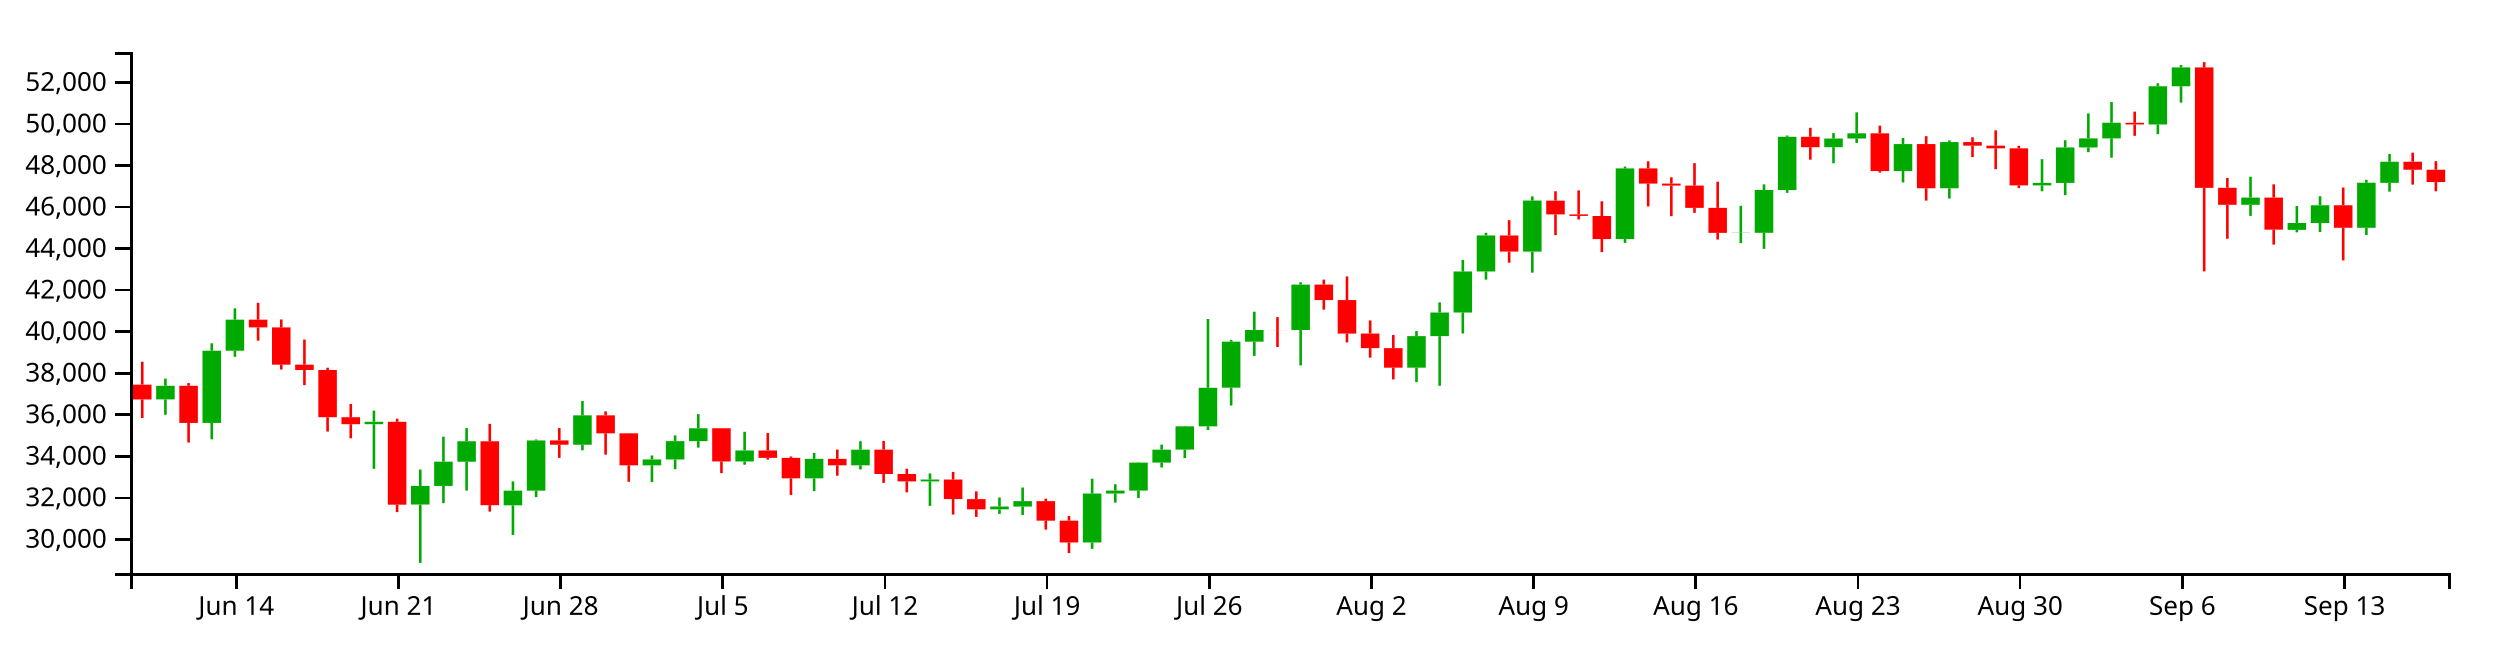
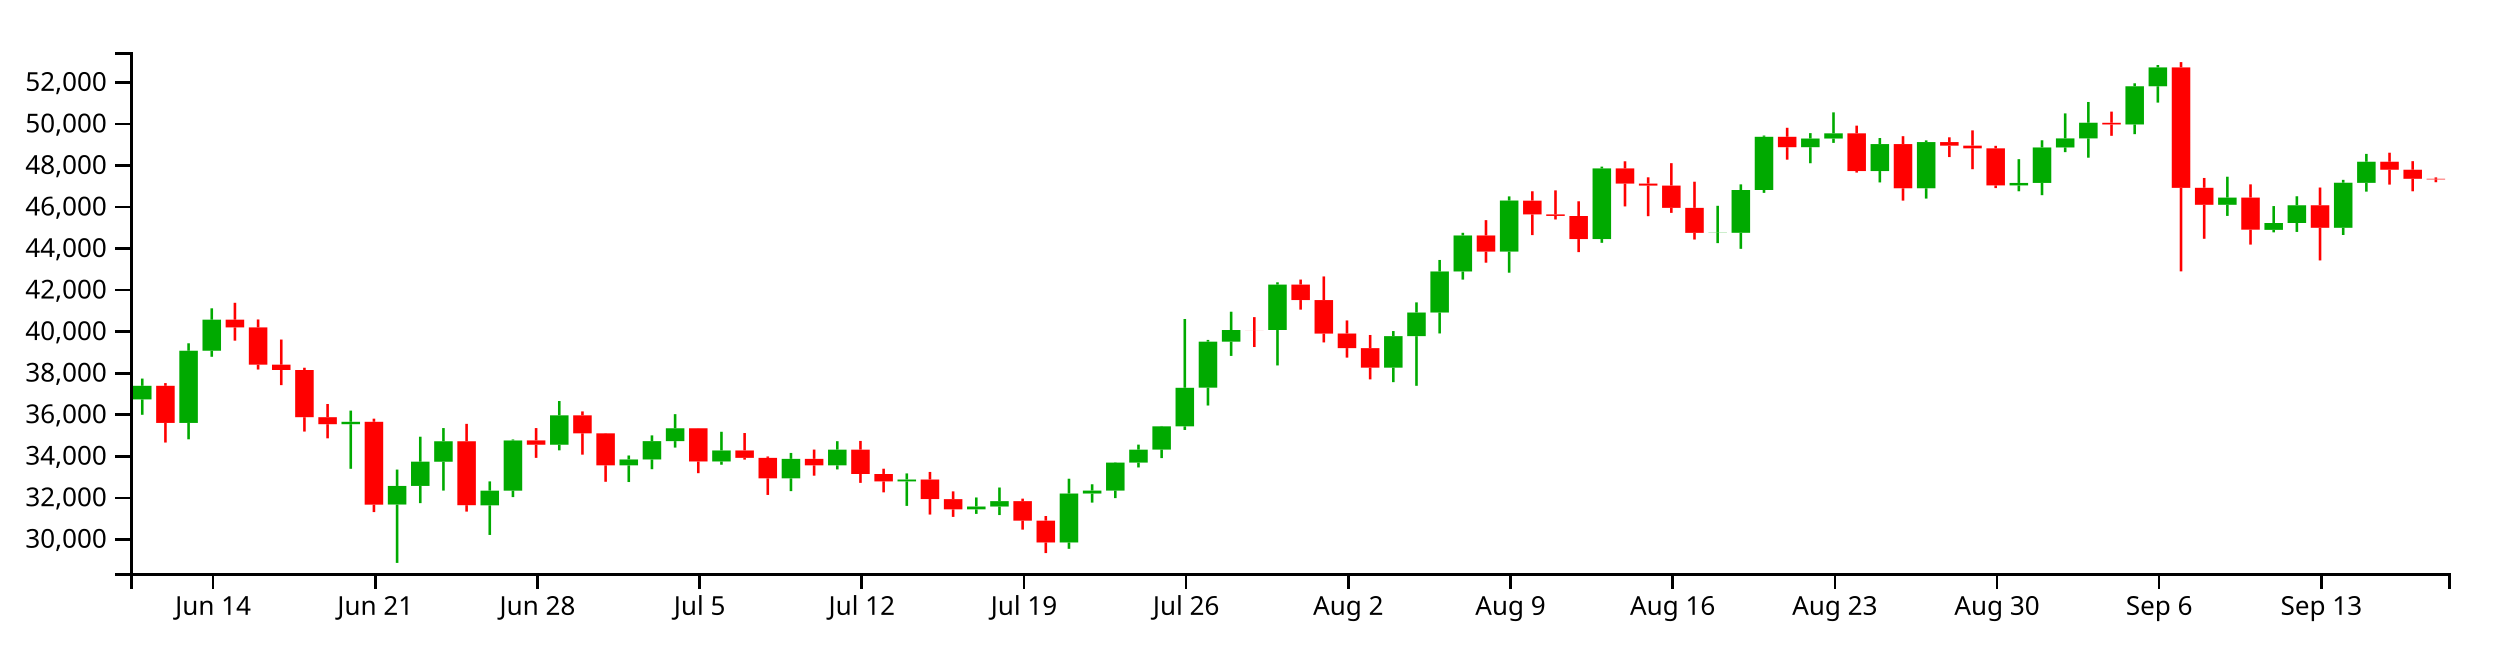
<svg xmlns="http://www.w3.org/2000/svg" version="1.1" width="960" height="250">
  <g transform="translate(50,20)">
    <style>.axis path,.axis line{fill:none;stroke:#000;shape-rendering:crispEdges;}path.candle{stroke:#000000;}path.candle.body{stroke-width:0;}path.candle.up{fill:#00AA00;stroke:#00AA00;}path.candle.down{fill:#FF0000;stroke:#FF0000;}</style>
    <g class="candlestick">
      <g class="data">
-         <path class="candle body up" d="M 9.964 133.371 l 7.117 0 L 17.081 128.155 l -7.117 0 L 9.964 133.371 M 27.757 142.396 l 7.117 0 L 34.874 114.689 l -7.117 0 L 27.757 142.396 M 36.653 114.689 l 7.117 0 L 43.77 102.761 l -7.117 0 L 36.653 114.689 M 90.032 142.894 l 7.117 0 L 97.149 141.965 l -7.117 0 L 90.032 142.894 M 107.825 173.752 l 7.117 0 L 114.942 166.611 l -7.117 0 L 107.825 173.752 M 116.721 166.611 l 7.117 0 L 123.838 157.293 l -7.117 0 L 116.721 166.611 M 125.618 157.317 l 7.117 0 L 132.735 149.438 l -7.117 0 L 125.618 157.317 M 143.411 174.055 l 7.117 0 L 150.528 168.413 l -7.117 0 L 143.411 174.055 M 152.307 168.413 l 7.117 0 L 159.424 149.141 l -7.117 0 L 152.307 168.413 M 170.1 150.779 l 7.117 0 L 177.217 139.48 l -7.117 0 L 170.1 150.779 M 196.789 158.694 l 7.117 0 L 203.906 156.428 l -7.117 0 L 196.789 158.694 M 205.686 156.428 l 7.117 0 L 212.803 149.39 l -7.117 0 L 205.686 156.428 M 214.582 149.39 l 7.117 0 L 221.699 144.466 l -7.117 0 L 214.582 149.39 M 232.375 157.197 l 7.117 0 L 239.492 152.971 l -7.117 0 L 232.375 157.197 M 259.064 163.692 l 7.117 0 L 266.182 156.195 l -7.117 0 L 259.064 163.692 M 276.857 158.69 l 7.117 0 L 283.974 152.66 l -7.117 0 L 276.857 158.69 M 303.547 164.861 l 7.117 0 L 310.664 164.136 l -7.117 0 L 303.547 164.861 M 330.236 175.588 l 7.117 0 L 337.353 174.502 l -7.117 0 L 330.236 175.588 M 339.132 174.502 l 7.117 0 L 346.25 172.441 l -7.117 0 L 339.132 174.502 M 365.822 188.296 l 7.117 0 L 372.939 169.523 l -7.117 0 L 365.822 188.296 M 374.718 169.523 l 7.117 0 L 381.835 168.38 l -7.117 0 L 374.718 169.523 M 383.615 168.382 l 7.117 0 L 390.732 157.644 l -7.117 0 L 383.615 168.382 M 392.511 157.644 l 7.117 0 L 399.628 152.667 l -7.117 0 L 392.511 157.644 M 401.407 152.64 l 7.117 0 L 408.525 143.713 l -7.117 0 L 401.407 152.64 M 410.304 143.713 l 7.117 0 L 417.421 128.907 l -7.117 0 L 410.304 143.713 M 419.2 128.877 l 7.117 0 L 426.317 111.201 l -7.117 0 L 419.2 128.877 M 428.097 111.211 l 7.117 0 L 435.214 106.722 l -7.117 0 L 428.097 111.211 M 445.89 106.731 l 7.117 0 L 453.007 89.283 l -7.117 0 L 445.89 106.731 M 490.372 121.176 l 7.117 0 L 497.489 109.086 l -7.117 0 L 490.372 121.176 M 499.268 109.086 l 7.117 0 L 506.385 100 l -7.117 0 L 499.268 109.086 M 508.165 100 l 7.117 0 L 515.282 84.255 l -7.117 0 L 508.165 100 M 517.061 84.255 l 7.117 0 L 524.178 70.414 l -7.117 0 L 517.061 84.255 M 534.854 76.62 l 7.117 0 L 541.971 57.01 l -7.117 0 L 534.854 76.62 M 570.44 71.789 l 7.117 0 L 577.557 44.676 l -7.117 0 L 570.44 71.789 M 614.922 69.43 l 7.117 0 L 622.039 69.355 l -7.117 0 L 614.922 69.43 M 623.818 69.402 l 7.117 0 L 630.936 52.965 l -7.117 0 L 623.818 69.402 M 632.715 52.965 l 7.117 0 L 639.832 32.535 l -7.117 0 L 632.715 52.965 M 650.508 36.527 l 7.117 0 L 657.625 33.199 l -7.117 0 L 650.508 36.527 M 659.404 33.199 l 7.117 0 L 666.521 31.208 l -7.117 0 L 659.404 33.199 M 677.197 45.681 l 7.117 0 L 684.314 35.319 l -7.117 0 L 677.197 45.681 M 694.99 52.301 l 7.117 0 L 702.107 34.549 l -7.117 0 L 694.99 52.301 M 730.576 51.192 l 7.117 0 L 737.693 50.251 l -7.117 0 L 730.576 51.192 M 739.472 50.251 l 7.117 0 L 746.589 36.618 l -7.117 0 L 739.472 50.251 M 748.369 36.618 l 7.117 0 L 755.486 33.14 l -7.117 0 L 748.369 36.618 M 757.265 33.14 l 7.117 0 L 764.382 27.139 l -7.117 0 L 757.265 33.14 M 775.058 27.79 l 7.117 0 L 782.175 13.122 l -7.117 0 L 775.058 27.79 M 783.954 13.122 l 7.117 0 L 791.072 5.888 l -7.117 0 L 783.954 13.122 M 810.644 58.645 l 7.117 0 L 817.761 55.879 l -7.117 0 L 810.644 58.645 M 828.437 68.263 l 7.117 0 L 835.554 65.62 l -7.117 0 L 828.437 68.263 M 837.333 65.62 l 7.117 0 L 844.45 58.829 l -7.117 0 L 837.333 65.62 M 855.126 67.478 l 7.117 0 L 862.243 50.167 l -7.117 0 L 855.126 67.478 M 864.022 50.232 l 7.117 0 L 871.14 42.113 l -7.117 0 L 864.022 50.232" />
-         <path class="candle body down" d="M 1.068 127.707 l 7.117 0 L 8.185 133.388 l -7.117 0 L 1.068 127.707 M 18.86 128.155 l 7.117 0 L 25.978 142.396 l -7.117 0 L 18.86 128.155 M 45.55 102.761 l 7.117 0 L 52.667 105.729 l -7.117 0 L 45.55 102.761 M 54.446 105.731 l 7.117 0 L 61.563 120.044 l -7.117 0 L 54.446 105.731 M 63.343 120.044 l 7.117 0 L 70.46 122.086 l -7.117 0 L 63.343 120.044 M 72.239 122.086 l 7.117 0 L 79.356 140.213 l -7.117 0 L 72.239 122.086 M 81.136 140.208 l 7.117 0 L 88.253 142.894 l -7.117 0 L 81.136 140.208 M 98.928 141.965 l 7.117 0 L 106.046 173.794 l -7.117 0 L 98.928 141.965 M 134.514 149.438 l 7.117 0 L 141.631 173.989 l -7.117 0 L 134.514 149.438 M 161.204 149.124 l 7.117 0 L 168.321 150.779 l -7.117 0 L 161.204 149.124 M 178.996 139.481 l 7.117 0 L 186.114 146.392 l -7.117 0 L 178.996 139.481 M 187.893 146.392 l 7.117 0 L 195.01 158.676 l -7.117 0 L 187.893 146.392 M 223.479 144.453 l 7.117 0 L 230.596 157.197 l -7.117 0 L 223.479 144.453 M 241.271 152.971 l 7.117 0 L 248.389 155.825 l -7.117 0 L 241.271 152.971 M 250.168 155.825 l 7.117 0 L 257.285 163.692 l -7.117 0 L 250.168 155.825 M 267.961 156.195 l 7.117 0 L 275.078 158.69 l -7.117 0 L 267.961 156.195 M 285.754 152.66 l 7.117 0 L 292.871 162.01 l -7.117 0 L 285.754 152.66 M 294.65 162.007 l 7.117 0 L 301.767 164.855 l -7.117 0 L 294.65 162.007 M 312.443 164.136 l 7.117 0 L 319.56 171.632 l -7.117 0 L 312.443 164.136 M 321.339 171.676 l 7.117 0 L 328.457 175.588 l -7.117 0 L 321.339 171.676 M 348.029 172.441 l 7.117 0 L 355.146 179.928 l -7.117 0 L 348.029 172.441 M 356.925 179.928 l 7.117 0 L 364.042 188.296 l -7.117 0 L 356.925 179.928 M 436.993 106.722 l 7.117 0 L 444.11 106.747 l -7.117 0 L 436.993 106.722 M 454.786 89.283 l 7.117 0 L 461.903 95.221 l -7.117 0 L 454.786 89.283 M 463.683 95.22 l 7.117 0 L 470.8 108.111 l -7.117 0 L 463.683 95.22 M 472.579 108.072 l 7.117 0 L 479.696 113.674 l -7.117 0 L 472.579 108.072 M 481.475 113.682 l 7.117 0 L 488.593 121.176 l -7.117 0 L 481.475 113.682 M 525.958 70.414 l 7.117 0 L 533.075 76.619 l -7.117 0 L 525.958 70.414 M 543.75 57.046 l 7.117 0 L 550.868 62.34 l -7.117 0 L 543.75 57.046 M 552.647 62.34 l 7.117 0 L 559.764 62.93 l -7.117 0 L 552.647 62.34 M 561.543 62.933 l 7.117 0 L 568.661 71.798 l -7.117 0 L 561.543 62.933 M 579.336 44.676 l 7.117 0 L 586.453 50.509 l -7.117 0 L 579.336 44.676 M 588.233 50.51 l 7.117 0 L 595.35 51.265 l -7.117 0 L 588.233 50.51 M 597.129 51.265 l 7.117 0 L 604.246 59.818 l -7.117 0 L 597.129 51.265 M 606.026 59.818 l 7.117 0 L 613.143 69.43 l -7.117 0 L 606.026 59.818 M 641.611 32.535 l 7.117 0 L 648.729 36.527 l -7.117 0 L 641.611 32.535 M 668.301 31.208 l 7.117 0 L 675.418 45.681 l -7.117 0 L 668.301 31.208 M 686.094 35.319 l 7.117 0 L 693.211 52.301 l -7.117 0 L 686.094 35.319 M 703.886 34.549 l 7.117 0 L 711.004 35.941 l -7.117 0 L 703.886 34.549 M 712.783 35.941 l 7.117 0 L 719.9 36.958 l -7.117 0 L 712.783 35.941 M 721.679 36.958 l 7.117 0 L 728.796 51.192 l -7.117 0 L 721.679 36.958 M 766.162 27.148 l 7.117 0 L 773.279 27.805 l -7.117 0 L 766.162 27.148 M 792.851 5.87 l 7.117 0 L 799.968 52.143 l -7.117 0 L 792.851 5.87 M 801.747 52.104 l 7.117 0 L 808.864 58.645 l -7.117 0 L 801.747 52.104 M 819.54 55.879 l 7.117 0 L 826.657 68.194 l -7.117 0 L 819.54 55.879 M 846.23 58.829 l 7.117 0 L 853.347 67.478 l -7.117 0 L 846.23 58.829 M 872.919 42.113 l 7.117 0 L 880.036 45.172 l -7.117 0 L 872.919 42.113 M 881.815 45.172 l 7.117 0 L 888.932 49.922 l -7.117 0 L 881.815 45.172" />
+         <path class="candle body up" d="M 1.068 133.371 l 7.117 0 L 8.185 128.155 l -7.117 0 L 1.068 133.371 M 18.86 142.396 l 7.117 0 L 25.978 114.689 l -7.117 0 L 18.86 142.396 M 27.757 114.689 l 7.117 0 L 34.874 102.761 l -7.117 0 L 27.757 114.689 M 81.136 142.894 l 7.117 0 L 88.253 141.965 l -7.117 0 L 81.136 142.894 M 98.928 173.752 l 7.117 0 L 106.046 166.611 l -7.117 0 L 98.928 173.752 M 107.825 166.611 l 7.117 0 L 114.942 157.293 l -7.117 0 L 107.825 166.611 M 116.721 157.317 l 7.117 0 L 123.838 149.438 l -7.117 0 L 116.721 157.317 M 134.514 174.055 l 7.117 0 L 141.631 168.413 l -7.117 0 L 134.514 174.055 M 143.411 168.413 l 7.117 0 L 150.528 149.141 l -7.117 0 L 143.411 168.413 M 161.204 150.779 l 7.117 0 L 168.321 139.48 l -7.117 0 L 161.204 150.779 M 187.893 158.694 l 7.117 0 L 195.01 156.428 l -7.117 0 L 187.893 158.694 M 196.789 156.428 l 7.117 0 L 203.906 149.39 l -7.117 0 L 196.789 156.428 M 205.686 149.39 l 7.117 0 L 212.803 144.466 l -7.117 0 L 205.686 149.39 M 223.479 157.197 l 7.117 0 L 230.596 152.971 l -7.117 0 L 223.479 157.197 M 250.168 163.692 l 7.117 0 L 257.285 156.195 l -7.117 0 L 250.168 163.692 M 267.961 158.69 l 7.117 0 L 275.078 152.66 l -7.117 0 L 267.961 158.69 M 294.65 164.861 l 7.117 0 L 301.767 164.136 l -7.117 0 L 294.65 164.861 M 321.339 175.588 l 7.117 0 L 328.457 174.502 l -7.117 0 L 321.339 175.588 M 330.236 174.502 l 7.117 0 L 337.353 172.441 l -7.117 0 L 330.236 174.502 M 356.925 188.296 l 7.117 0 L 364.042 169.523 l -7.117 0 L 356.925 188.296 M 365.822 169.523 l 7.117 0 L 372.939 168.38 l -7.117 0 L 365.822 169.523 M 374.718 168.382 l 7.117 0 L 381.835 157.644 l -7.117 0 L 374.718 168.382 M 383.615 157.644 l 7.117 0 L 390.732 152.667 l -7.117 0 L 383.615 157.644 M 392.511 152.64 l 7.117 0 L 399.628 143.713 l -7.117 0 L 392.511 152.64 M 401.407 143.713 l 7.117 0 L 408.525 128.907 l -7.117 0 L 401.407 143.713 M 410.304 128.877 l 7.117 0 L 417.421 111.201 l -7.117 0 L 410.304 128.877 M 419.2 111.211 l 7.117 0 L 426.317 106.722 l -7.117 0 L 419.2 111.211 M 436.993 106.731 l 7.117 0 L 444.11 89.283 l -7.117 0 L 436.993 106.731 M 481.475 121.176 l 7.117 0 L 488.593 109.086 l -7.117 0 L 481.475 121.176 M 490.372 109.086 l 7.117 0 L 497.489 100 l -7.117 0 L 490.372 109.086 M 499.268 100 l 7.117 0 L 506.385 84.255 l -7.117 0 L 499.268 100 M 508.165 84.255 l 7.117 0 L 515.282 70.414 l -7.117 0 L 508.165 84.255 M 525.958 76.62 l 7.117 0 L 533.075 57.01 l -7.117 0 L 525.958 76.62 M 561.543 71.789 l 7.117 0 L 568.661 44.676 l -7.117 0 L 561.543 71.789 M 606.026 69.43 l 7.117 0 L 613.143 69.355 l -7.117 0 L 606.026 69.43 M 614.922 69.402 l 7.117 0 L 622.039 52.965 l -7.117 0 L 614.922 69.402 M 623.818 52.965 l 7.117 0 L 630.936 32.535 l -7.117 0 L 623.818 52.965 M 641.611 36.527 l 7.117 0 L 648.729 33.199 l -7.117 0 L 641.611 36.527 M 650.508 33.199 l 7.117 0 L 657.625 31.208 l -7.117 0 L 650.508 33.199 M 668.301 45.681 l 7.117 0 L 675.418 35.319 l -7.117 0 L 668.301 45.681 M 686.094 52.301 l 7.117 0 L 693.211 34.549 l -7.117 0 L 686.094 52.301 M 721.679 51.192 l 7.117 0 L 728.796 50.251 l -7.117 0 L 721.679 51.192 M 730.576 50.251 l 7.117 0 L 737.693 36.618 l -7.117 0 L 730.576 50.251 M 739.472 36.618 l 7.117 0 L 746.589 33.14 l -7.117 0 L 739.472 36.618 M 748.369 33.14 l 7.117 0 L 755.486 27.139 l -7.117 0 L 748.369 33.14 M 766.162 27.79 l 7.117 0 L 773.279 13.122 l -7.117 0 L 766.162 27.79 M 775.058 13.122 l 7.117 0 L 782.175 5.888 l -7.117 0 L 775.058 13.122 M 801.747 58.645 l 7.117 0 L 808.864 55.879 l -7.117 0 L 801.747 58.645 M 819.54 68.263 l 7.117 0 L 826.657 65.62 l -7.117 0 L 819.54 68.263 M 828.437 65.62 l 7.117 0 L 835.554 58.829 l -7.117 0 L 828.437 65.62 M 846.23 67.478 l 7.117 0 L 853.347 50.167 l -7.117 0 L 846.23 67.478 M 855.126 50.232 l 7.117 0 L 862.243 42.113 l -7.117 0 L 855.126 50.232" />
+         <path class="candle body down" d="M 9.964 128.155 l 7.117 0 L 17.081 142.396 l -7.117 0 L 9.964 128.155 M 36.653 102.761 l 7.117 0 L 43.77 105.729 l -7.117 0 L 36.653 102.761 M 45.55 105.731 l 7.117 0 L 52.667 120.044 l -7.117 0 L 45.55 105.731 M 54.446 120.044 l 7.117 0 L 61.563 122.086 l -7.117 0 L 54.446 120.044 M 63.343 122.086 l 7.117 0 L 70.46 140.213 l -7.117 0 L 63.343 122.086 M 72.239 140.208 l 7.117 0 L 79.356 142.894 l -7.117 0 L 72.239 140.208 M 90.032 141.965 l 7.117 0 L 97.149 173.794 l -7.117 0 L 90.032 141.965 M 125.618 149.438 l 7.117 0 L 132.735 173.989 l -7.117 0 L 125.618 149.438 M 152.307 149.124 l 7.117 0 L 159.424 150.779 l -7.117 0 L 152.307 149.124 M 170.1 139.481 l 7.117 0 L 177.217 146.392 l -7.117 0 L 170.1 139.481 M 178.996 146.392 l 7.117 0 L 186.114 158.676 l -7.117 0 L 178.996 146.392 M 214.582 144.453 l 7.117 0 L 221.699 157.197 l -7.117 0 L 214.582 144.453 M 232.375 152.971 l 7.117 0 L 239.492 155.825 l -7.117 0 L 232.375 152.971 M 241.271 155.825 l 7.117 0 L 248.389 163.692 l -7.117 0 L 241.271 155.825 M 259.064 156.195 l 7.117 0 L 266.182 158.69 l -7.117 0 L 259.064 156.195 M 276.857 152.66 l 7.117 0 L 283.974 162.01 l -7.117 0 L 276.857 152.66 M 285.754 162.007 l 7.117 0 L 292.871 164.855 l -7.117 0 L 285.754 162.007 M 303.547 164.136 l 7.117 0 L 310.664 171.632 l -7.117 0 L 303.547 164.136 M 312.443 171.676 l 7.117 0 L 319.56 175.588 l -7.117 0 L 312.443 171.676 M 339.132 172.441 l 7.117 0 L 346.25 179.928 l -7.117 0 L 339.132 172.441 M 348.029 179.928 l 7.117 0 L 355.146 188.296 l -7.117 0 L 348.029 179.928 M 428.097 106.722 l 7.117 0 L 435.214 106.747 l -7.117 0 L 428.097 106.722 M 445.89 89.283 l 7.117 0 L 453.007 95.221 l -7.117 0 L 445.89 89.283 M 454.786 95.22 l 7.117 0 L 461.903 108.111 l -7.117 0 L 454.786 95.22 M 463.683 108.072 l 7.117 0 L 470.8 113.674 l -7.117 0 L 463.683 108.072 M 472.579 113.682 l 7.117 0 L 479.696 121.176 l -7.117 0 L 472.579 113.682 M 517.061 70.414 l 7.117 0 L 524.178 76.619 l -7.117 0 L 517.061 70.414 M 534.854 57.046 l 7.117 0 L 541.971 62.34 l -7.117 0 L 534.854 57.046 M 543.75 62.34 l 7.117 0 L 550.868 62.93 l -7.117 0 L 543.75 62.34 M 552.647 62.933 l 7.117 0 L 559.764 71.798 l -7.117 0 L 552.647 62.933 M 570.44 44.676 l 7.117 0 L 577.557 50.509 l -7.117 0 L 570.44 44.676 M 579.336 50.51 l 7.117 0 L 586.453 51.265 l -7.117 0 L 579.336 50.51 M 588.233 51.265 l 7.117 0 L 595.35 59.818 l -7.117 0 L 588.233 51.265 M 597.129 59.818 l 7.117 0 L 604.246 69.43 l -7.117 0 L 597.129 59.818 M 632.715 32.535 l 7.117 0 L 639.832 36.527 l -7.117 0 L 632.715 32.535 M 659.404 31.208 l 7.117 0 L 666.521 45.681 l -7.117 0 L 659.404 31.208 M 677.197 35.319 l 7.117 0 L 684.314 52.301 l -7.117 0 L 677.197 35.319 M 694.99 34.549 l 7.117 0 L 702.107 35.941 l -7.117 0 L 694.99 34.549 M 703.886 35.941 l 7.117 0 L 711.004 36.958 l -7.117 0 L 703.886 35.941 M 712.783 36.958 l 7.117 0 L 719.9 51.192 l -7.117 0 L 712.783 36.958 M 757.265 27.148 l 7.117 0 L 764.382 27.805 l -7.117 0 L 757.265 27.148 M 783.954 5.87 l 7.117 0 L 791.072 52.143 l -7.117 0 L 783.954 5.87 M 792.851 52.104 l 7.117 0 L 799.968 58.645 l -7.117 0 L 792.851 52.104 M 810.644 55.879 l 7.117 0 L 817.761 68.194 l -7.117 0 L 810.644 55.879 M 837.333 58.829 l 7.117 0 L 844.45 67.478 l -7.117 0 L 837.333 58.829 M 864.022 42.113 l 7.117 0 L 871.14 45.172 l -7.117 0 L 864.022 42.113 M 872.919 45.172 l 7.117 0 L 880.036 48.664 l -7.117 0 L 872.919 45.172 M 881.815 48.664 l 7.117 0 L 888.932 48.895 l -7.117 0 L 881.815 48.664" />
        <path class="candle body equal" />
-         <path class="candle wick up" d="M 13.523 125.376 L 13.523 128.155 M 13.523 133.371 L 13.523 139.281 M 31.315 111.822 L 31.315 114.689 M 31.315 142.396 L 31.315 148.689 M 40.212 98.393 L 40.212 102.761 M 40.212 114.689 L 40.212 117.006 M 93.591 137.678 L 93.591 141.965 M 93.591 142.894 L 93.591 160.021 M 111.383 160.318 L 111.383 166.611 M 111.383 173.752 L 111.383 196.154 M 120.28 147.7 L 120.28 157.293 M 120.28 166.611 L 120.28 173.203 M 129.176 144.375 L 129.176 149.438 M 129.176 157.317 L 129.176 168.39 M 146.969 164.854 L 146.969 168.413 M 146.969 174.055 L 146.969 185.42 M 155.866 148.753 L 155.866 149.141 M 155.866 168.413 L 155.866 170.887 M 173.659 133.992 L 173.659 139.48 M 173.659 150.779 L 173.659 152.928 M 200.348 154.909 L 200.348 156.428 M 200.348 158.694 L 200.348 165.101 M 209.244 147.185 L 209.244 149.39 M 209.244 156.428 L 209.244 160.175 M 218.141 139.033 L 218.141 144.466 M 218.141 149.39 L 218.141 151.878 M 235.934 145.803 L 235.934 152.971 M 235.934 157.197 L 235.934 158.458 M 262.623 153.928 L 262.623 156.195 M 262.623 163.692 L 262.623 168.593 M 280.416 149.415 L 280.416 152.66 M 280.416 158.69 L 280.416 160.256 M 307.105 161.791 L 307.105 164.136 M 307.105 164.861 L 307.105 174.264 M 333.794 171.026 L 333.794 174.502 M 333.794 175.588 L 333.794 177.339 M 342.691 167.206 L 342.691 172.441 M 342.691 174.502 L 342.691 177.781 M 369.38 163.833 L 369.38 169.523 M 369.38 188.296 L 369.38 190.75 M 378.277 165.959 L 378.277 168.38 M 378.277 169.523 L 378.277 173.004 M 387.173 157.517 L 387.173 157.644 M 387.173 168.382 L 387.173 171.278 M 396.07 150.738 L 396.07 152.667 M 396.07 157.644 L 396.07 159.501 M 404.966 143.577 L 404.966 143.713 M 404.966 152.64 L 404.966 155.913 M 413.862 102.492 L 413.862 128.907 M 413.862 143.713 L 413.862 145.11 M 422.759 110.526 L 422.759 111.201 M 422.759 128.877 L 422.759 135.722 M 431.655 99.701 L 431.655 106.722 M 431.655 111.211 L 431.655 116.671 M 449.448 88.403 L 449.448 89.283 M 449.448 106.731 L 449.448 120.329 M 493.93 107.12 L 493.93 109.086 M 493.93 121.176 L 493.93 126.746 M 502.827 96.112 L 502.827 100 M 502.827 109.086 L 502.827 128.149 M 511.723 79.825 L 511.723 84.255 M 511.723 100 L 511.723 108.044 M 520.62 69.397 L 520.62 70.414 M 520.62 84.255 L 520.62 87.369 M 538.413 55.409 L 538.413 57.01 M 538.413 76.62 L 538.413 84.717 M 573.998 43.99 L 573.998 44.676 M 573.998 71.789 L 573.998 73.246 M 618.481 59.03 L 618.481 69.355 M 618.481 69.43 L 618.481 73.359 M 627.377 50.793 L 627.377 52.965 M 627.377 69.402 L 627.377 75.556 M 636.273 32.052 L 636.273 32.535 M 636.273 52.965 L 636.273 54.062 M 654.066 31.119 L 654.066 33.199 M 654.066 36.527 L 654.066 42.682 M 662.963 23.145 L 662.963 31.208 M 662.963 33.199 L 662.963 34.875 M 680.756 32.999 L 680.756 35.319 M 680.756 45.681 L 680.756 50.049 M 698.549 33.911 L 698.549 34.549 M 698.549 52.301 L 698.549 56.255 M 734.134 41.119 L 734.134 50.251 M 734.134 51.192 L 734.134 53.448 M 743.031 33.863 L 743.031 36.618 M 743.031 50.251 L 743.031 54.947 M 751.927 23.542 L 751.927 33.14 M 751.927 36.618 L 751.927 38.424 M 760.824 19.157 L 760.824 27.139 M 760.824 33.14 L 760.824 40.555 M 778.617 11.98 L 778.617 13.122 M 778.617 27.79 L 778.617 31.518 M 787.513 4.963 L 787.513 5.888 M 787.513 13.122 L 787.513 19.402 M 814.202 47.866 L 814.202 55.879 M 814.202 58.645 L 814.202 62.913 M 831.995 59.127 L 831.995 65.62 M 831.995 68.263 L 831.995 69.22 M 840.892 55.362 L 840.892 58.829 M 840.892 65.62 L 840.892 69.062 M 858.685 49.062 L 858.685 50.167 M 858.685 67.478 L 858.685 70.239 M 867.581 39.094 L 867.581 42.113 M 867.581 50.232 L 867.581 53.589" style="stroke-width: 1px;" />
-         <path class="candle wick down" d="M 4.626 118.912 L 4.626 127.707 M 4.626 133.388 L 4.626 140.515 M 22.419 127.105 L 22.419 128.155 M 22.419 142.396 L 22.419 149.938 M 49.108 96.272 L 49.108 102.761 M 49.108 105.729 L 49.108 110.814 M 58.005 102.674 L 58.005 105.731 M 58.005 120.044 L 58.005 121.902 M 66.901 110.388 L 66.901 120.044 M 66.901 122.086 L 66.901 127.891 M 75.798 121.21 L 75.798 122.086 M 75.798 140.213 L 75.798 145.72 M 84.694 135.132 L 84.694 140.208 M 84.694 142.894 L 84.694 148.318 M 102.487 140.77 L 102.487 141.965 M 102.487 173.794 L 102.487 176.646 M 138.073 142.764 L 138.073 149.438 M 138.073 173.989 L 138.073 176.457 M 164.762 144.377 L 164.762 149.124 M 164.762 150.779 L 164.762 155.821 M 182.555 137.979 L 182.555 139.481 M 182.555 146.392 L 182.555 154.586 M 191.451 146.292 L 191.451 146.392 M 191.451 158.676 L 191.451 165.005 M 227.037 144.408 L 227.037 144.453 M 227.037 157.197 L 227.037 161.699 M 244.83 146.28 L 244.83 152.971 M 244.83 155.825 L 244.83 156.498 M 253.727 155.287 L 253.727 155.825 M 253.727 163.692 L 253.727 170.061 M 271.519 152.636 L 271.519 156.195 M 271.519 158.69 L 271.519 162.662 M 289.312 149.316 L 289.312 152.66 M 289.312 162.01 L 289.312 165.425 M 298.209 159.989 L 298.209 162.007 M 298.209 164.855 L 298.209 169.062 M 316.002 161.223 L 316.002 164.136 M 316.002 171.632 L 316.002 177.589 M 324.898 168.688 L 324.898 171.676 M 324.898 175.588 L 324.898 178.49 M 351.587 171.48 L 351.587 172.441 M 351.587 179.928 L 351.587 183.375 M 360.484 178.147 L 360.484 179.928 M 360.484 188.296 L 360.484 192.382 M 440.552 101.774 L 440.552 106.722 M 440.552 106.747 L 440.552 113.258 M 458.345 87.356 L 458.345 89.283 M 458.345 95.221 L 458.345 98.902 M 467.241 86.152 L 467.241 95.22 M 467.241 108.111 L 467.241 111.487 M 476.138 103.05 L 476.138 108.072 M 476.138 113.674 L 476.138 117.325 M 485.034 108.633 L 485.034 113.682 M 485.034 121.176 L 485.034 125.682 M 529.516 64.533 L 529.516 70.414 M 529.516 76.619 L 529.516 80.873 M 547.309 53.448 L 547.309 57.046 M 547.309 62.34 L 547.309 70.279 M 556.206 53.102 L 556.206 62.34 M 556.206 62.93 L 556.206 64.285 M 565.102 57.291 L 565.102 62.933 M 565.102 71.798 L 565.102 76.814 M 582.895 41.933 L 582.895 44.676 M 582.895 50.509 L 582.895 59.261 M 591.791 48.087 L 591.791 50.51 M 591.791 51.265 L 591.791 63.018 M 600.688 42.652 L 600.688 51.265 M 600.688 59.818 L 600.688 61.742 M 609.584 49.78 L 609.584 59.818 M 609.584 69.43 L 609.584 71.981 M 645.17 29.07 L 645.17 32.535 M 645.17 36.527 L 645.17 41.311 M 671.859 28.248 L 671.859 31.208 M 671.859 45.681 L 671.859 46.271 M 689.652 32.293 L 689.652 35.319 M 689.652 52.301 L 689.652 57.037 M 707.445 32.722 L 707.445 34.549 M 707.445 35.941 L 707.445 40.315 M 716.341 30.065 L 716.341 35.941 M 716.341 36.958 L 716.341 44.975 M 725.238 35.995 L 725.238 36.958 M 725.238 51.192 L 725.238 52.228 M 769.72 22.86 L 769.72 27.148 M 769.72 27.805 L 769.72 32.156 M 796.409 3.846 L 796.409 5.87 M 796.409 52.143 L 796.409 84.206 M 805.306 48.337 L 805.306 52.104 M 805.306 58.645 L 805.306 71.694 M 823.099 50.793 L 823.099 55.879 M 823.099 68.194 L 823.099 73.925 M 849.788 52.013 L 849.788 58.829 M 849.788 67.478 L 849.788 80.004 M 876.477 38.639 L 876.477 42.113 M 876.477 45.172 L 876.477 50.888 M 885.374 41.885 L 885.374 45.172 M 885.374 49.922 L 885.374 53.452" style="stroke-width: 1px;" />
+         <path class="candle wick up" d="M 4.626 125.376 L 4.626 128.155 M 4.626 133.371 L 4.626 139.281 M 22.419 111.822 L 22.419 114.689 M 22.419 142.396 L 22.419 148.689 M 31.315 98.393 L 31.315 102.761 M 31.315 114.689 L 31.315 117.006 M 84.694 137.678 L 84.694 141.965 M 84.694 142.894 L 84.694 160.021 M 102.487 160.318 L 102.487 166.611 M 102.487 173.752 L 102.487 196.154 M 111.383 147.7 L 111.383 157.293 M 111.383 166.611 L 111.383 173.203 M 120.28 144.375 L 120.28 149.438 M 120.28 157.317 L 120.28 168.39 M 138.073 164.854 L 138.073 168.413 M 138.073 174.055 L 138.073 185.42 M 146.969 148.753 L 146.969 149.141 M 146.969 168.413 L 146.969 170.887 M 164.762 133.992 L 164.762 139.48 M 164.762 150.779 L 164.762 152.928 M 191.451 154.909 L 191.451 156.428 M 191.451 158.694 L 191.451 165.101 M 200.348 147.185 L 200.348 149.39 M 200.348 156.428 L 200.348 160.175 M 209.244 139.033 L 209.244 144.466 M 209.244 149.39 L 209.244 151.878 M 227.037 145.803 L 227.037 152.971 M 227.037 157.197 L 227.037 158.458 M 253.727 153.928 L 253.727 156.195 M 253.727 163.692 L 253.727 168.593 M 271.519 149.415 L 271.519 152.66 M 271.519 158.69 L 271.519 160.256 M 298.209 161.791 L 298.209 164.136 M 298.209 164.861 L 298.209 174.264 M 324.898 171.026 L 324.898 174.502 M 324.898 175.588 L 324.898 177.339 M 333.794 167.206 L 333.794 172.441 M 333.794 174.502 L 333.794 177.781 M 360.484 163.833 L 360.484 169.523 M 360.484 188.296 L 360.484 190.75 M 369.38 165.959 L 369.38 168.38 M 369.38 169.523 L 369.38 173.004 M 378.277 157.517 L 378.277 157.644 M 378.277 168.382 L 378.277 171.278 M 387.173 150.738 L 387.173 152.667 M 387.173 157.644 L 387.173 159.501 M 396.07 143.577 L 396.07 143.713 M 396.07 152.64 L 396.07 155.913 M 404.966 102.492 L 404.966 128.907 M 404.966 143.713 L 404.966 145.11 M 413.862 110.526 L 413.862 111.201 M 413.862 128.877 L 413.862 135.722 M 422.759 99.701 L 422.759 106.722 M 422.759 111.211 L 422.759 116.671 M 440.552 88.403 L 440.552 89.283 M 440.552 106.731 L 440.552 120.329 M 485.034 107.12 L 485.034 109.086 M 485.034 121.176 L 485.034 126.746 M 493.93 96.112 L 493.93 100 M 493.93 109.086 L 493.93 128.149 M 502.827 79.825 L 502.827 84.255 M 502.827 100 L 502.827 108.044 M 511.723 69.397 L 511.723 70.414 M 511.723 84.255 L 511.723 87.369 M 529.516 55.409 L 529.516 57.01 M 529.516 76.62 L 529.516 84.717 M 565.102 43.99 L 565.102 44.676 M 565.102 71.789 L 565.102 73.246 M 609.584 59.03 L 609.584 69.355 M 609.584 69.43 L 609.584 73.359 M 618.481 50.793 L 618.481 52.965 M 618.481 69.402 L 618.481 75.556 M 627.377 32.052 L 627.377 32.535 M 627.377 52.965 L 627.377 54.062 M 645.17 31.119 L 645.17 33.199 M 645.17 36.527 L 645.17 42.682 M 654.066 23.145 L 654.066 31.208 M 654.066 33.199 L 654.066 34.875 M 671.859 32.999 L 671.859 35.319 M 671.859 45.681 L 671.859 50.049 M 689.652 33.911 L 689.652 34.549 M 689.652 52.301 L 689.652 56.255 M 725.238 41.119 L 725.238 50.251 M 725.238 51.192 L 725.238 53.448 M 734.134 33.863 L 734.134 36.618 M 734.134 50.251 L 734.134 54.947 M 743.031 23.542 L 743.031 33.14 M 743.031 36.618 L 743.031 38.424 M 751.927 19.157 L 751.927 27.139 M 751.927 33.14 L 751.927 40.555 M 769.72 11.98 L 769.72 13.122 M 769.72 27.79 L 769.72 31.518 M 778.617 4.963 L 778.617 5.888 M 778.617 13.122 L 778.617 19.402 M 805.306 47.866 L 805.306 55.879 M 805.306 58.645 L 805.306 62.913 M 823.099 59.127 L 823.099 65.62 M 823.099 68.263 L 823.099 69.22 M 831.995 55.362 L 831.995 58.829 M 831.995 65.62 L 831.995 69.062 M 849.788 49.062 L 849.788 50.167 M 849.788 67.478 L 849.788 70.239 M 858.685 39.094 L 858.685 42.113 M 858.685 50.232 L 858.685 53.589" style="stroke-width: 1px;" />
+         <path class="candle wick down" d="M 13.523 127.105 L 13.523 128.155 M 13.523 142.396 L 13.523 149.938 M 40.212 96.272 L 40.212 102.761 M 40.212 105.729 L 40.212 110.814 M 49.108 102.674 L 49.108 105.731 M 49.108 120.044 L 49.108 121.902 M 58.005 110.388 L 58.005 120.044 M 58.005 122.086 L 58.005 127.891 M 66.901 121.21 L 66.901 122.086 M 66.901 140.213 L 66.901 145.72 M 75.798 135.132 L 75.798 140.208 M 75.798 142.894 L 75.798 148.318 M 93.591 140.77 L 93.591 141.965 M 93.591 173.794 L 93.591 176.646 M 129.176 142.764 L 129.176 149.438 M 129.176 173.989 L 129.176 176.457 M 155.866 144.377 L 155.866 149.124 M 155.866 150.779 L 155.866 155.821 M 173.659 137.979 L 173.659 139.481 M 173.659 146.392 L 173.659 154.586 M 182.555 146.292 L 182.555 146.392 M 182.555 158.676 L 182.555 165.005 M 218.141 144.408 L 218.141 144.453 M 218.141 157.197 L 218.141 161.699 M 235.934 146.28 L 235.934 152.971 M 235.934 155.825 L 235.934 156.498 M 244.83 155.287 L 244.83 155.825 M 244.83 163.692 L 244.83 170.061 M 262.623 152.636 L 262.623 156.195 M 262.623 158.69 L 262.623 162.662 M 280.416 149.316 L 280.416 152.66 M 280.416 162.01 L 280.416 165.425 M 289.312 159.989 L 289.312 162.007 M 289.312 164.855 L 289.312 169.062 M 307.105 161.223 L 307.105 164.136 M 307.105 171.632 L 307.105 177.589 M 316.002 168.688 L 316.002 171.676 M 316.002 175.588 L 316.002 178.49 M 342.691 171.48 L 342.691 172.441 M 342.691 179.928 L 342.691 183.375 M 351.587 178.147 L 351.587 179.928 M 351.587 188.296 L 351.587 192.382 M 431.655 101.774 L 431.655 106.722 M 431.655 106.747 L 431.655 113.258 M 449.448 87.356 L 449.448 89.283 M 449.448 95.221 L 449.448 98.902 M 458.345 86.152 L 458.345 95.22 M 458.345 108.111 L 458.345 111.487 M 467.241 103.05 L 467.241 108.072 M 467.241 113.674 L 467.241 117.325 M 476.138 108.633 L 476.138 113.682 M 476.138 121.176 L 476.138 125.682 M 520.62 64.533 L 520.62 70.414 M 520.62 76.619 L 520.62 80.873 M 538.413 53.448 L 538.413 57.046 M 538.413 62.34 L 538.413 70.279 M 547.309 53.102 L 547.309 62.34 M 547.309 62.93 L 547.309 64.285 M 556.206 57.291 L 556.206 62.933 M 556.206 71.798 L 556.206 76.814 M 573.998 41.933 L 573.998 44.676 M 573.998 50.509 L 573.998 59.261 M 582.895 48.087 L 582.895 50.51 M 582.895 51.265 L 582.895 63.018 M 591.791 42.652 L 591.791 51.265 M 591.791 59.818 L 591.791 61.742 M 600.688 49.78 L 600.688 59.818 M 600.688 69.43 L 600.688 71.981 M 636.273 29.07 L 636.273 32.535 M 636.273 36.527 L 636.273 41.311 M 662.963 28.248 L 662.963 31.208 M 662.963 45.681 L 662.963 46.271 M 680.756 32.293 L 680.756 35.319 M 680.756 52.301 L 680.756 57.037 M 698.549 32.722 L 698.549 34.549 M 698.549 35.941 L 698.549 40.315 M 707.445 30.065 L 707.445 35.941 M 707.445 36.958 L 707.445 44.975 M 716.341 35.995 L 716.341 36.958 M 716.341 51.192 L 716.341 52.228 M 760.824 22.86 L 760.824 27.148 M 760.824 27.805 L 760.824 32.156 M 787.513 3.846 L 787.513 5.87 M 787.513 52.143 L 787.513 84.206 M 796.409 48.337 L 796.409 52.104 M 796.409 58.645 L 796.409 71.694 M 814.202 50.793 L 814.202 55.879 M 814.202 68.194 L 814.202 73.925 M 840.892 52.013 L 840.892 58.829 M 840.892 67.478 L 840.892 80.004 M 867.581 38.639 L 867.581 42.113 M 867.581 45.172 L 867.581 50.888 M 876.477 41.885 L 876.477 45.172 M 876.477 48.664 L 876.477 53.452 M 885.374 48.121 L 885.374 48.664 M 885.374 48.895 L 885.374 49.975" style="stroke-width: 1px;" />
        <path class="candle wick equal" style="stroke-width: 1px;" />
      </g>
    </g>
    <g class="x axis" transform="translate(0,200)" fill="none" font-size="10" font-family="sans-serif" text-anchor="middle">
      <path class="domain" stroke="#000" d="M0.5,6V0.5H890.5V6" />
-       <g class="tick" opacity="1" transform="translate(40.21192,0)">
+       <g class="tick" opacity="1" transform="translate(31.31547,0)">
        <line stroke="#000" y2="6" x1="0.5" x2="0.5" />
        <text fill="#000" y="9" x="0.5" dy="0.71em">Jun 14</text>
      </g>
-       <g class="tick" opacity="1" transform="translate(102.487,0)">
+       <g class="tick" opacity="1" transform="translate(93.59056,0)">
        <line stroke="#000" y2="6" x1="0.5" x2="0.5" />
        <text fill="#000" y="9" x="0.5" dy="0.71em">Jun 21</text>
      </g>
-       <g class="tick" opacity="1" transform="translate(164.7621,0)">
+       <g class="tick" opacity="1" transform="translate(155.8657,0)">
        <line stroke="#000" y2="6" x1="0.5" x2="0.5" />
        <text fill="#000" y="9" x="0.5" dy="0.71em">Jun 28</text>
      </g>
-       <g class="tick" opacity="1" transform="translate(227.0372,0)">
+       <g class="tick" opacity="1" transform="translate(218.1407,0)">
        <line stroke="#000" y2="6" x1="0.5" x2="0.5" />
        <text fill="#000" y="9" x="0.5" dy="0.71em">Jul  5</text>
      </g>
-       <g class="tick" opacity="1" transform="translate(289.3123,0)">
+       <g class="tick" opacity="1" transform="translate(280.4158,0)">
        <line stroke="#000" y2="6" x1="0.5" x2="0.5" />
        <text fill="#000" y="9" x="0.5" dy="0.71em">Jul 12</text>
      </g>
-       <g class="tick" opacity="1" transform="translate(351.5874,0)">
+       <g class="tick" opacity="1" transform="translate(342.6909,0)">
        <line stroke="#000" y2="6" x1="0.5" x2="0.5" />
        <text fill="#000" y="9" x="0.5" dy="0.71em">Jul 19</text>
      </g>
-       <g class="tick" opacity="1" transform="translate(413.8625,0)">
+       <g class="tick" opacity="1" transform="translate(404.966,0)">
        <line stroke="#000" y2="6" x1="0.5" x2="0.5" />
        <text fill="#000" y="9" x="0.5" dy="0.71em">Jul 26</text>
      </g>
-       <g class="tick" opacity="1" transform="translate(476.1375,0)">
+       <g class="tick" opacity="1" transform="translate(467.2411,0)">
        <line stroke="#000" y2="6" x1="0.5" x2="0.5" />
        <text fill="#000" y="9" x="0.5" dy="0.71em">Aug  2</text>
      </g>
-       <g class="tick" opacity="1" transform="translate(538.4126,0)">
+       <g class="tick" opacity="1" transform="translate(529.5162,0)">
        <line stroke="#000" y2="6" x1="0.5" x2="0.5" />
        <text fill="#000" y="9" x="0.5" dy="0.71em">Aug  9</text>
      </g>
-       <g class="tick" opacity="1" transform="translate(600.6877,0)">
+       <g class="tick" opacity="1" transform="translate(591.7913,0)">
        <line stroke="#000" y2="6" x1="0.5" x2="0.5" />
        <text fill="#000" y="9" x="0.5" dy="0.71em">Aug 16</text>
      </g>
-       <g class="tick" opacity="1" transform="translate(662.9628,0)">
+       <g class="tick" opacity="1" transform="translate(654.0664,0)">
        <line stroke="#000" y2="6" x1="0.5" x2="0.5" />
        <text fill="#000" y="9" x="0.5" dy="0.71em">Aug 23</text>
      </g>
-       <g class="tick" opacity="1" transform="translate(725.2379,0)">
+       <g class="tick" opacity="1" transform="translate(716.3415,0)">
        <line stroke="#000" y2="6" x1="0.5" x2="0.5" />
        <text fill="#000" y="9" x="0.5" dy="0.71em">Aug 30</text>
      </g>
-       <g class="tick" opacity="1" transform="translate(787.513,0)">
+       <g class="tick" opacity="1" transform="translate(778.6166,0)">
        <line stroke="#000" y2="6" x1="0.5" x2="0.5" />
        <text fill="#000" y="9" x="0.5" dy="0.71em">Sep  6</text>
      </g>
-       <g class="tick" opacity="1" transform="translate(849.7881,0)">
+       <g class="tick" opacity="1" transform="translate(840.8916,0)">
        <line stroke="#000" y2="6" x1="0.5" x2="0.5" />
        <text fill="#000" y="9" x="0.5" dy="0.71em">Sep 13</text>
      </g>
    </g>
    <g class="y axis" fill="none" font-size="10" font-family="sans-serif" text-anchor="end">
      <path class="domain" stroke="#000" d="M-6,200.5H0.5V0.5H-6" />
      <g class="tick" opacity="1" transform="translate(0,186.6242)">
        <line stroke="#000" x2="-6" y1="0.5" y2="0.5" />
        <text fill="#000" x="-9" y="0.5" dy="0.32em">30,000</text>
      </g>
      <g class="tick" opacity="1" transform="translate(0,170.675)">
        <line stroke="#000" x2="-6" y1="0.5" y2="0.5" />
        <text fill="#000" x="-9" y="0.5" dy="0.32em">32,000</text>
      </g>
      <g class="tick" opacity="1" transform="translate(0,154.7258)">
        <line stroke="#000" x2="-6" y1="0.5" y2="0.5" />
        <text fill="#000" x="-9" y="0.5" dy="0.32em">34,000</text>
      </g>
      <g class="tick" opacity="1" transform="translate(0,138.7765)">
        <line stroke="#000" x2="-6" y1="0.5" y2="0.5" />
        <text fill="#000" x="-9" y="0.5" dy="0.32em">36,000</text>
      </g>
      <g class="tick" opacity="1" transform="translate(0,122.8273)">
        <line stroke="#000" x2="-6" y1="0.5" y2="0.5" />
        <text fill="#000" x="-9" y="0.5" dy="0.32em">38,000</text>
      </g>
      <g class="tick" opacity="1" transform="translate(0,106.8781)">
        <line stroke="#000" x2="-6" y1="0.5" y2="0.5" />
        <text fill="#000" x="-9" y="0.5" dy="0.32em">40,000</text>
      </g>
      <g class="tick" opacity="1" transform="translate(0,90.92888)">
        <line stroke="#000" x2="-6" y1="0.5" y2="0.5" />
        <text fill="#000" x="-9" y="0.5" dy="0.32em">42,000</text>
      </g>
      <g class="tick" opacity="1" transform="translate(0,74.97966)">
        <line stroke="#000" x2="-6" y1="0.5" y2="0.5" />
        <text fill="#000" x="-9" y="0.5" dy="0.32em">44,000</text>
      </g>
      <g class="tick" opacity="1" transform="translate(0,59.03045)">
        <line stroke="#000" x2="-6" y1="0.5" y2="0.5" />
        <text fill="#000" x="-9" y="0.5" dy="0.32em">46,000</text>
      </g>
      <g class="tick" opacity="1" transform="translate(0,43.08123)">
        <line stroke="#000" x2="-6" y1="0.5" y2="0.5" />
        <text fill="#000" x="-9" y="0.5" dy="0.32em">48,000</text>
      </g>
      <g class="tick" opacity="1" transform="translate(0,27.13201)">
        <line stroke="#000" x2="-6" y1="0.5" y2="0.5" />
        <text fill="#000" x="-9" y="0.5" dy="0.32em">50,000</text>
      </g>
      <g class="tick" opacity="1" transform="translate(0,11.18279)">
        <line stroke="#000" x2="-6" y1="0.5" y2="0.5" />
        <text fill="#000" x="-9" y="0.5" dy="0.32em">52,000</text>
      </g>
      <text transform="rotate(-90)" y="6" dy=".71em" style="text-anchor: end;">Price ($)</text>
    </g>
  </g>
</svg>
